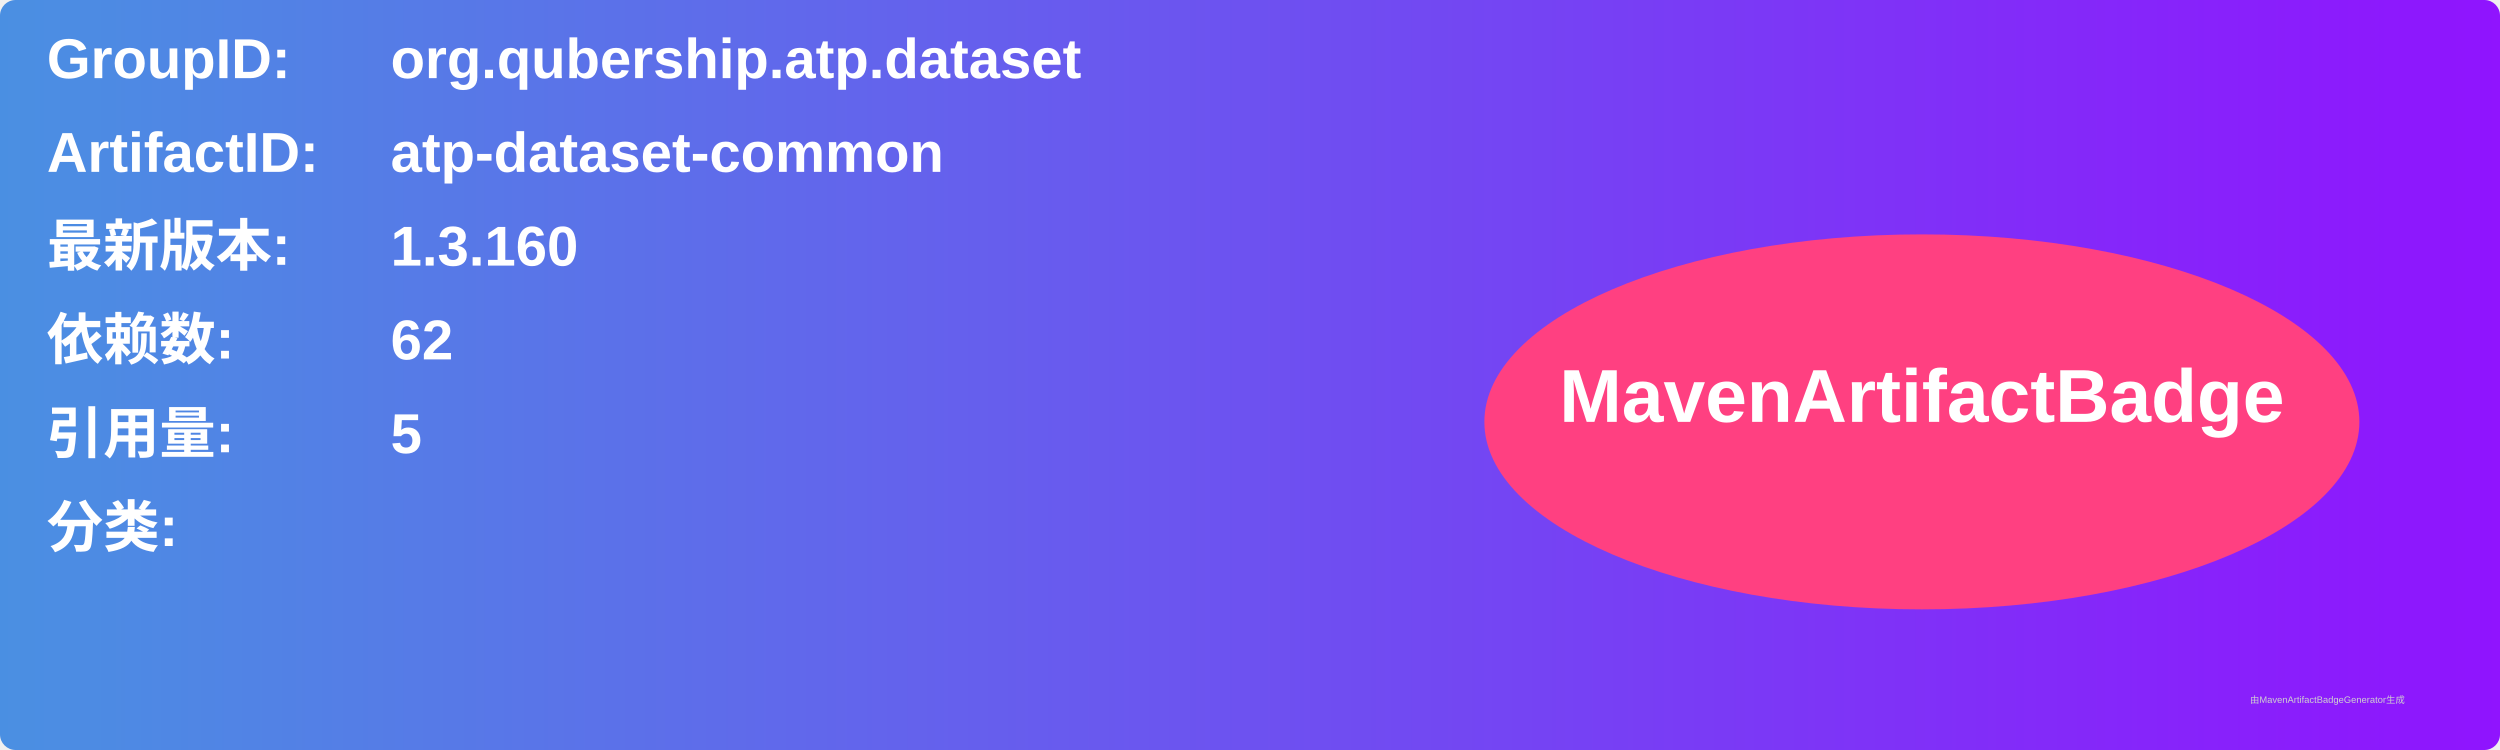
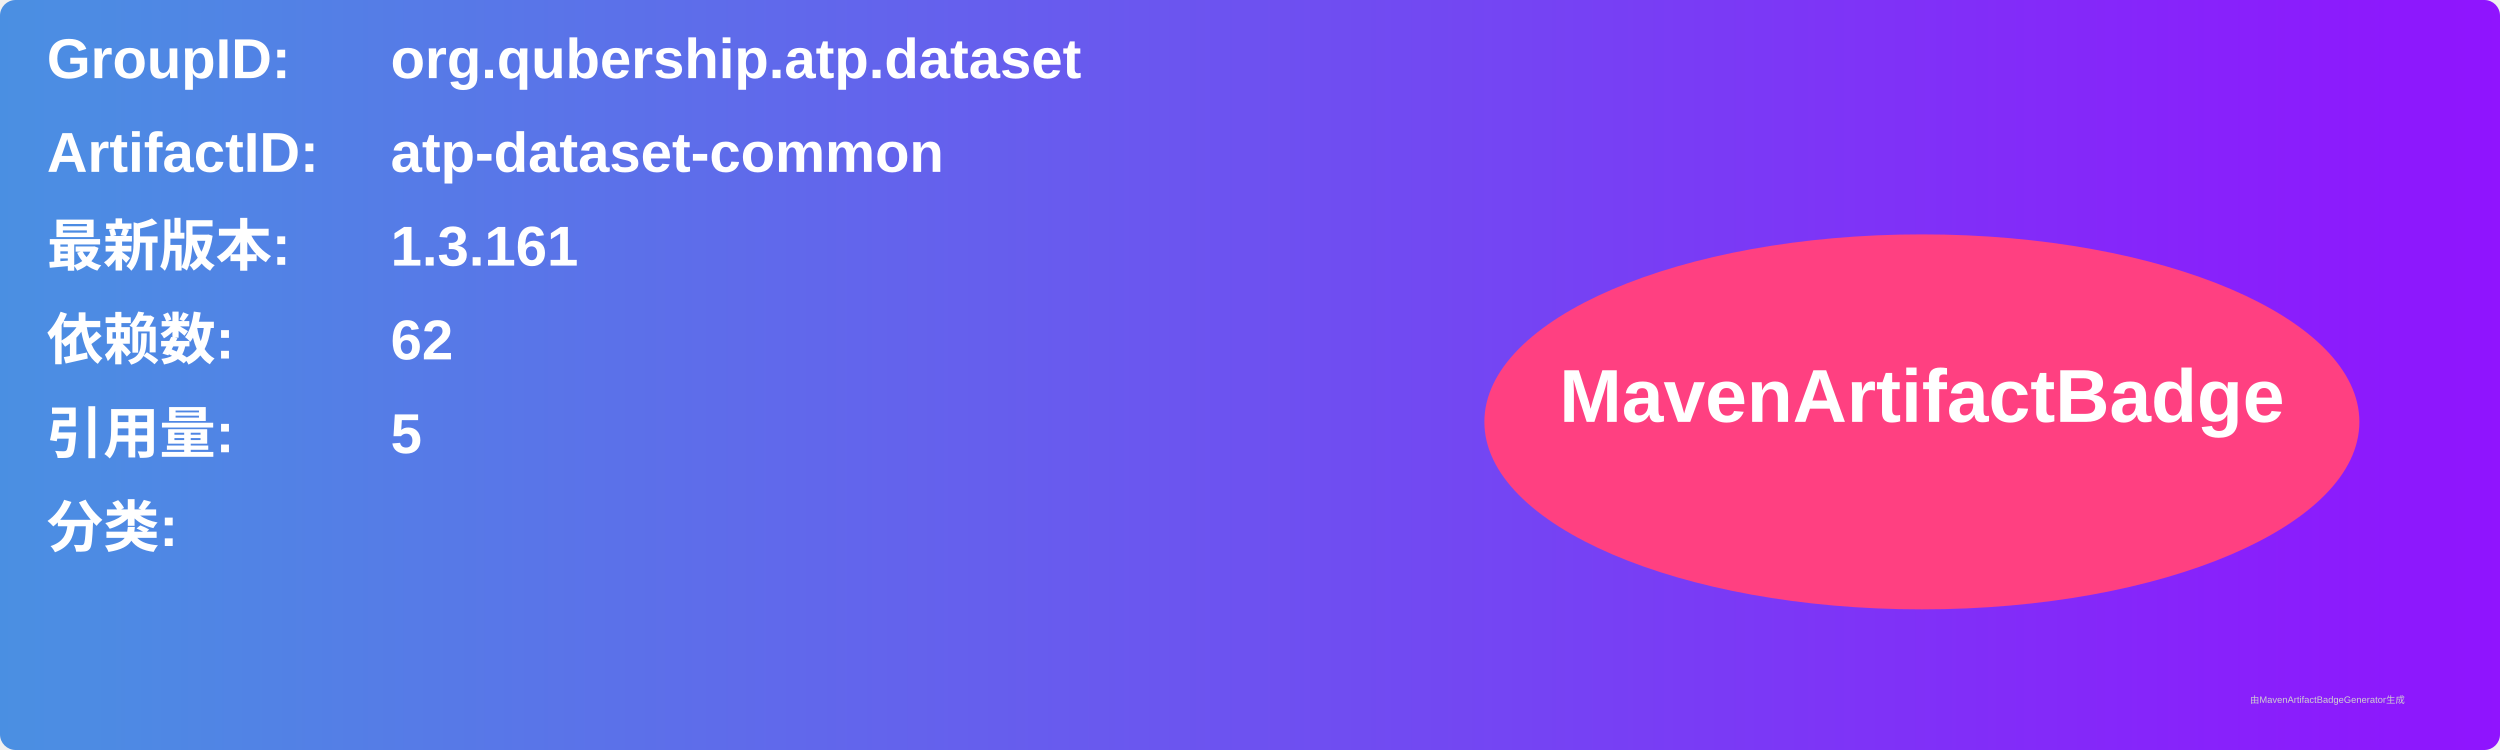
<svg xmlns="http://www.w3.org/2000/svg" width="800" height="240" viewBox="0 0 800 240">
  <linearGradient id="grad" x1="0%" y1="0%" x2="100%" y2="0%">
    <stop offset="0%" stop-color="#4a90e2" />
    <stop offset="100%" stop-color="#9013fe" />
  </linearGradient>
  <rect width="100%" height="100%" rx="5" ry="5" fill="url(#grad)" />
  <g transform="translate(15, 15)">
    <text x="0" y="10" font-family="Arial" font-size="18" fill="white" font-weight="bold" width="260">GroupID:</text>
    <text x="110" y="10" font-family="Arial" font-size="18" fill="white" font-weight="bold" width="460">org.qubership.atp.dataset</text>
    <text x="0" y="40" font-family="Arial" font-size="18" fill="white" font-weight="bold" width="260">ArtifactID:</text>
    <text x="110" y="40" font-family="Arial" font-size="18" fill="white" font-weight="bold" width="460">atp-dataset-common</text>
    <text x="0" y="70" font-family="Arial" font-size="18" fill="white" font-weight="bold">最新版本:</text>
    <text x="110" y="70" font-family="Arial" font-size="18" fill="white" font-weight="bold">
-       <tspan font-weight="bold">1.3.160</tspan>
+       <tspan font-weight="bold">1.3.161</tspan>
    </text>
    <text x="0" y="100" font-family="Arial" font-size="18" fill="white" font-weight="bold">依赖数: </text>
    <text x="110" y="100" font-family="Arial" font-size="18" fill="white">
      <tspan font-weight="bold">62</tspan>
    </text>
    <text x="0" y="130" font-family="Arial" font-size="18" fill="white" font-weight="bold">引用量: </text>
    <text x="110" y="130" font-family="Arial" font-size="18" fill="white">
      <tspan font-weight="bold">5</tspan>
    </text>
    <text x="0" y="160" font-family="Arial" font-size="18" fill="white" font-weight="bold">分类:</text>
    <text x="10" y="190" font-family="Arial" font-size="10" fill="white">
      <tspan font-weight="bold" />
    </text>
    <ellipse cx="600" cy="120" rx="140" ry="60" fill="#ff4081" />
    <text x="600" y="120" text-anchor="middle" font-family="Arial" font-size="24" fill="white" font-weight="bold">MavenArtifactBadge</text>
  </g>
  <text x="720" y="225" font-family="Arial" font-size="3" fill="#d0d0d0">由MavenArtifactBadgeGenerator生成</text>
</svg>
